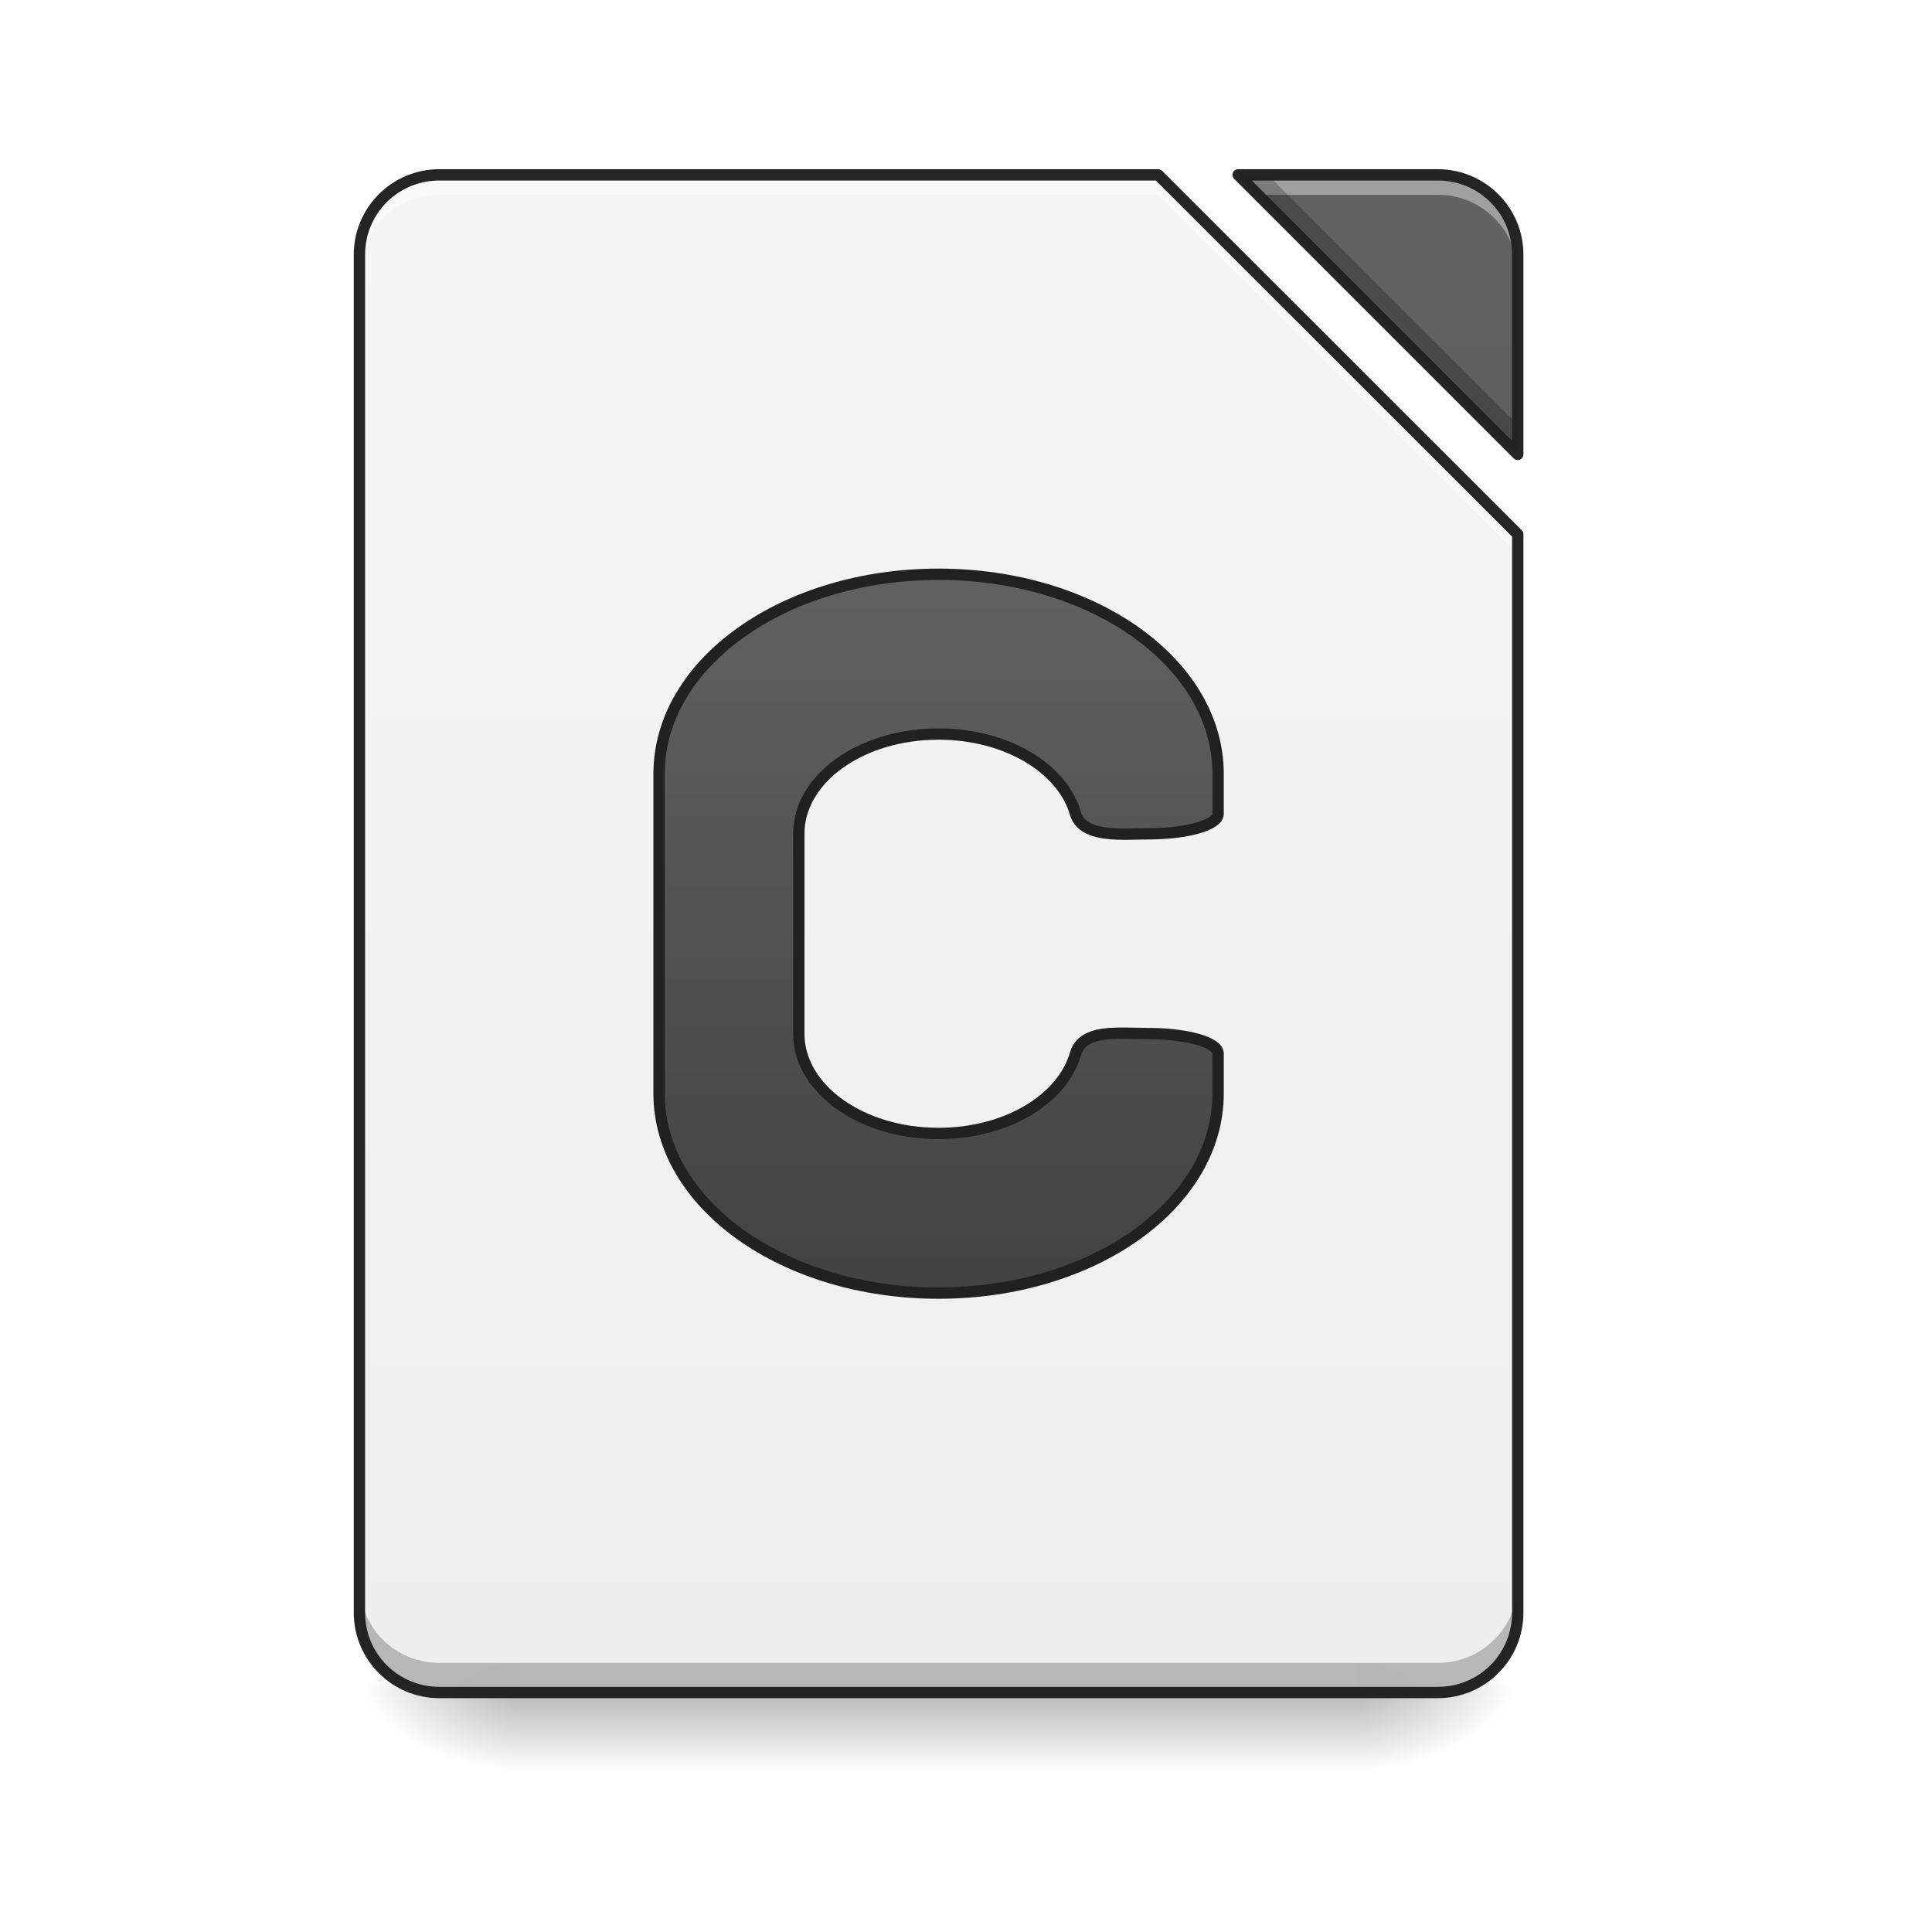
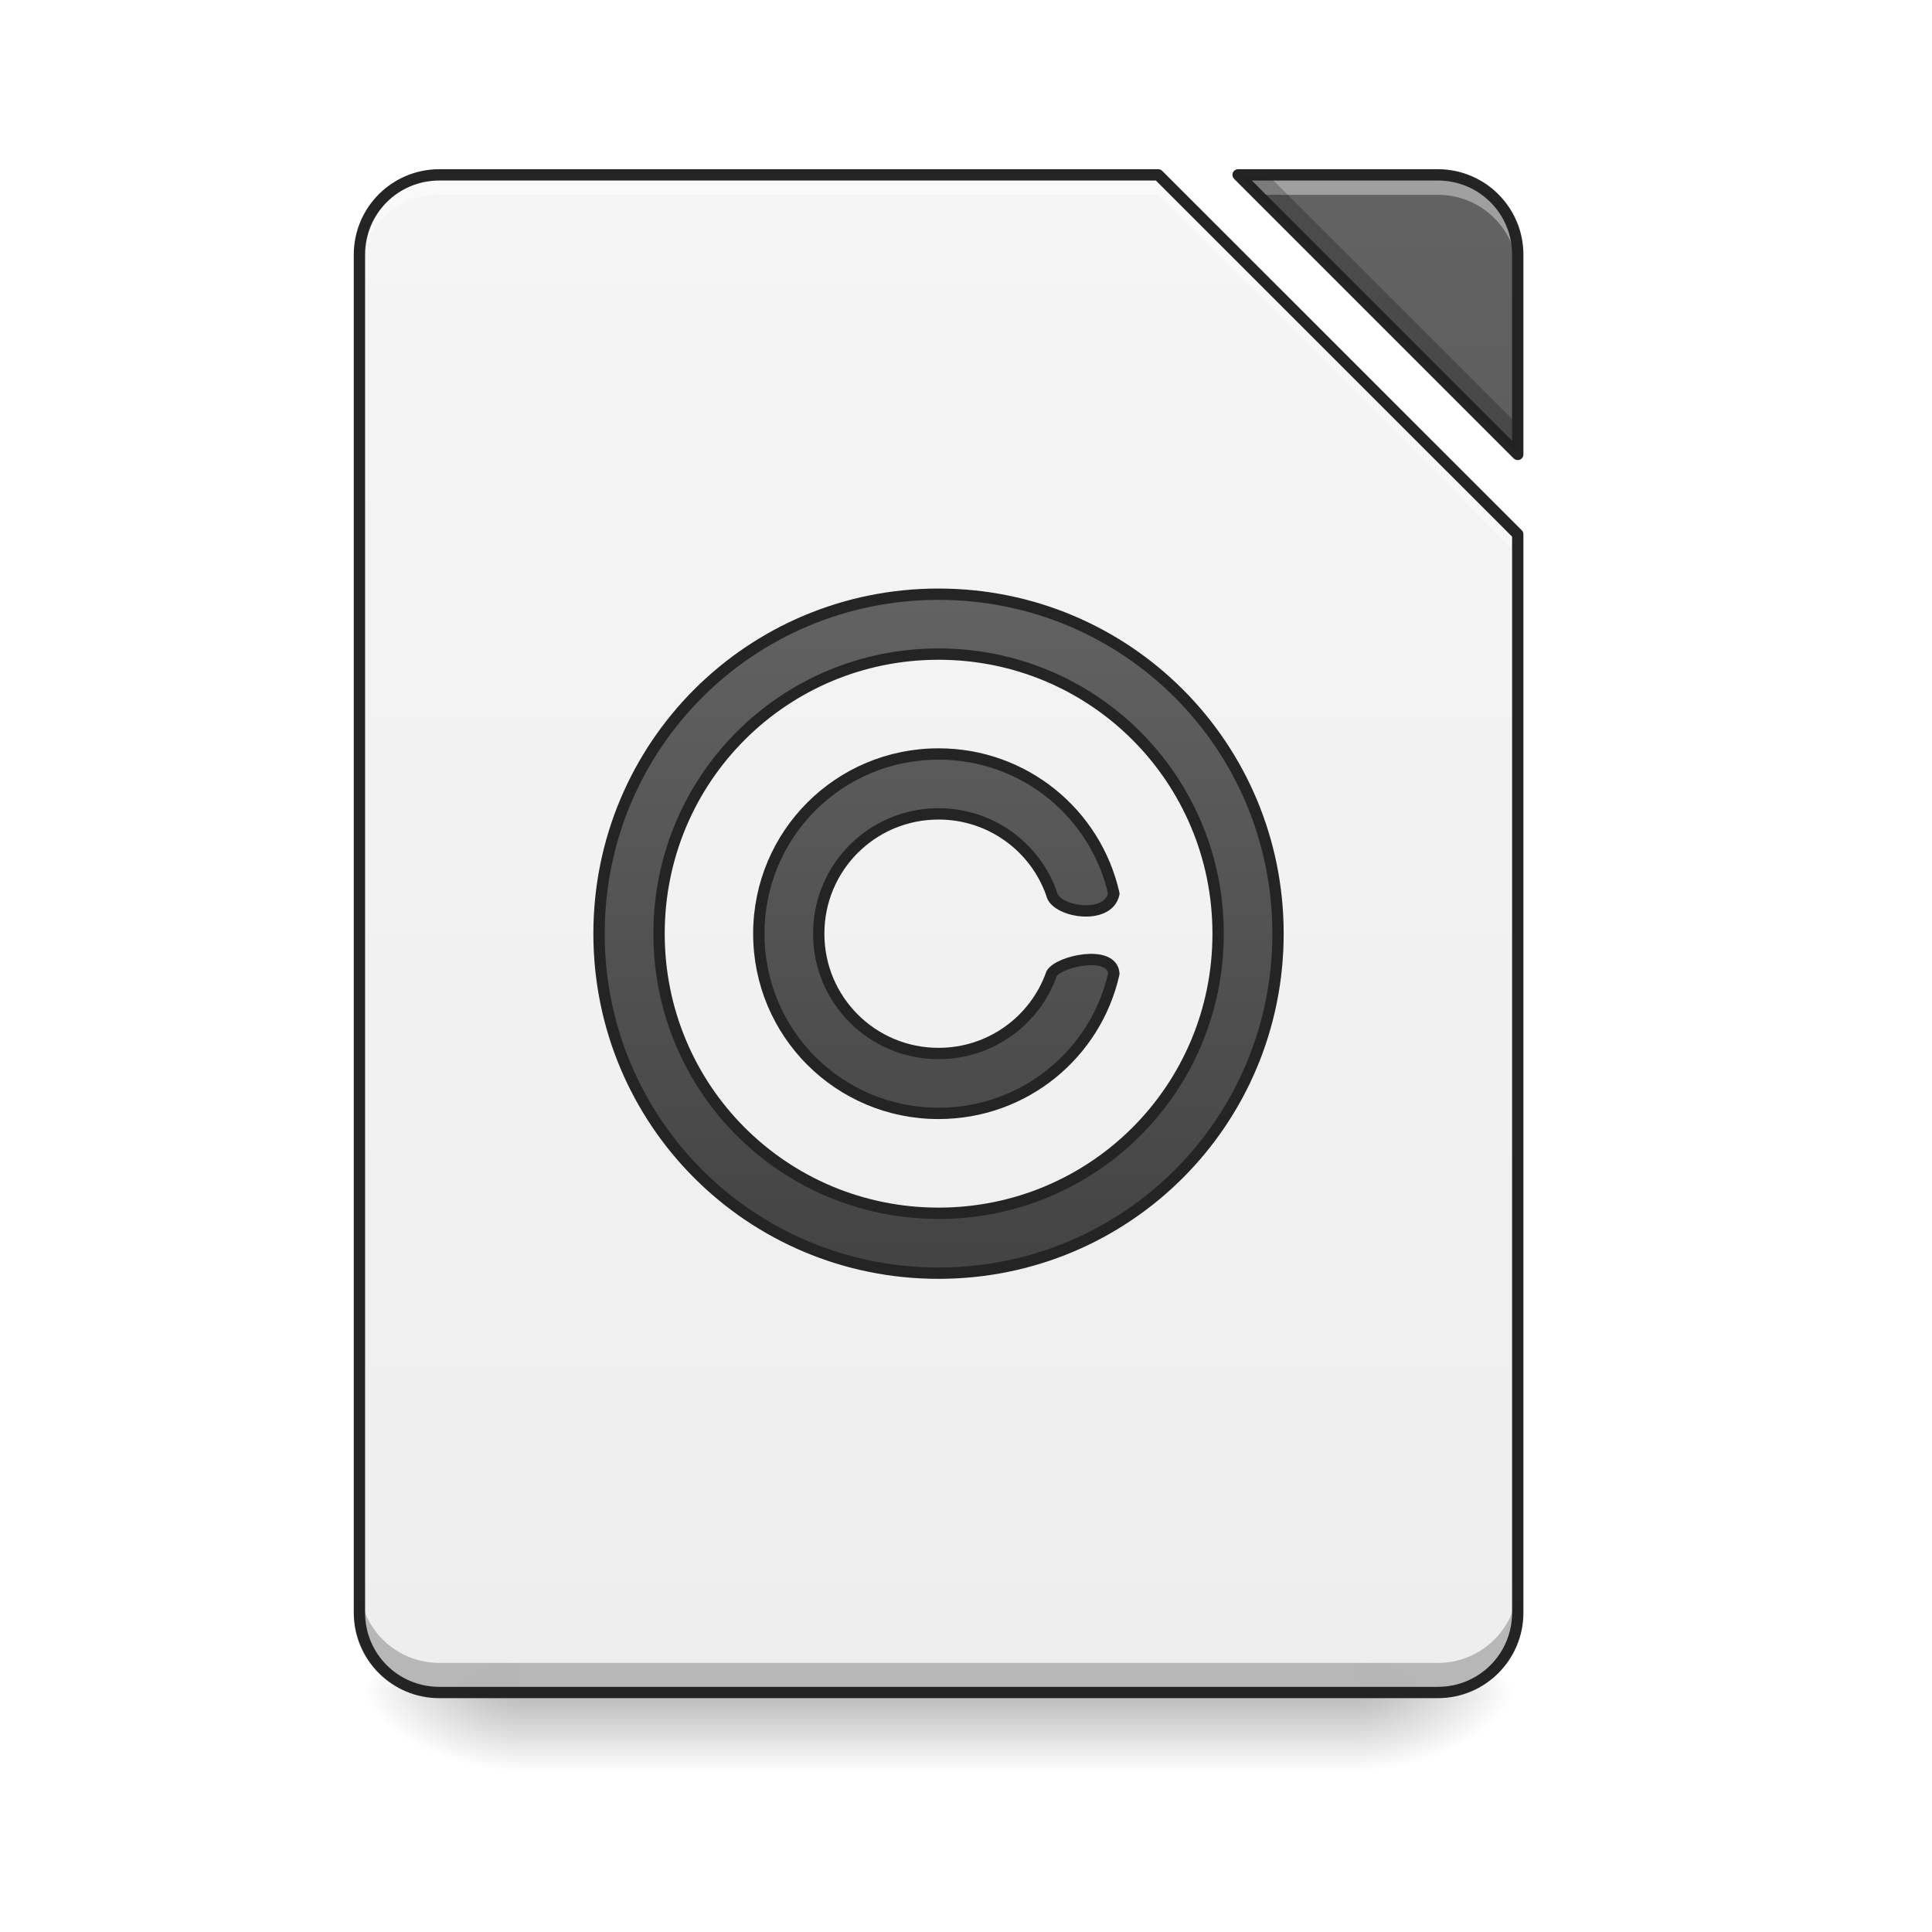
<svg xmlns="http://www.w3.org/2000/svg" xmlns:xlink="http://www.w3.org/1999/xlink" width="64pt" height="64pt" viewBox="0 0 64 64" version="1.1">
  <defs>
    <linearGradient id="linear0" gradientUnits="userSpaceOnUse" x1="254" y1="233.5" x2="254" y2="254.667" gradientTransform="matrix(0.125012,0,0,0.125012,-0.00000763012,26.87757)">
      <stop offset="0" style="stop-color:rgb(0%,0%,0%);stop-opacity:0.275;" />
      <stop offset="1" style="stop-color:rgb(0%,0%,0%);stop-opacity:0;" />
    </linearGradient>
    <radialGradient id="radial0" gradientUnits="userSpaceOnUse" cx="450.909" cy="189.579" fx="450.909" fy="189.579" r="21.167" gradientTransform="matrix(0.000000348341,-0.156265,-0.281277,-0.000000203077,97.64609,127.1907)">
      <stop offset="0" style="stop-color:rgb(0%,0%,0%);stop-opacity:0.314;" />
      <stop offset="0.222" style="stop-color:rgb(0%,0%,0%);stop-opacity:0.275;" />
      <stop offset="1" style="stop-color:rgb(0%,0%,0%);stop-opacity:0;" />
    </radialGradient>
    <radialGradient id="radial1" gradientUnits="userSpaceOnUse" cx="450.909" cy="189.579" fx="450.909" fy="189.579" r="21.167" gradientTransform="matrix(-0.000000348341,0.156265,0.281277,0.000000203077,-35.46307,-15.05496)">
      <stop offset="0" style="stop-color:rgb(0%,0%,0%);stop-opacity:0.314;" />
      <stop offset="0.222" style="stop-color:rgb(0%,0%,0%);stop-opacity:0.275;" />
      <stop offset="1" style="stop-color:rgb(0%,0%,0%);stop-opacity:0;" />
    </radialGradient>
    <radialGradient id="radial2" gradientUnits="userSpaceOnUse" cx="450.909" cy="189.579" fx="450.909" fy="189.579" r="21.167" gradientTransform="matrix(-0.000000348341,-0.156265,0.281277,-0.000000203077,-35.46307,127.1907)">
      <stop offset="0" style="stop-color:rgb(0%,0%,0%);stop-opacity:0.314;" />
      <stop offset="0.222" style="stop-color:rgb(0%,0%,0%);stop-opacity:0.275;" />
      <stop offset="1" style="stop-color:rgb(0%,0%,0%);stop-opacity:0;" />
    </radialGradient>
    <radialGradient id="radial3" gradientUnits="userSpaceOnUse" cx="450.909" cy="189.579" fx="450.909" fy="189.579" r="21.167" gradientTransform="matrix(0.000000348341,0.156265,-0.281277,0.000000203077,97.64609,-15.05496)">
      <stop offset="0" style="stop-color:rgb(0%,0%,0%);stop-opacity:0.314;" />
      <stop offset="0.222" style="stop-color:rgb(0%,0%,0%);stop-opacity:0.275;" />
      <stop offset="1" style="stop-color:rgb(0%,0%,0%);stop-opacity:0;" />
    </radialGradient>
    <filter id="alpha" filterUnits="objectBoundingBox" x="0%" y="0%" width="100%" height="100%">
      <feColorMatrix type="matrix" in="SourceGraphic" values="0 0 0 0 1 0 0 0 0 1 0 0 0 0 1 0 0 0 1 0" />
    </filter>
    <mask id="mask0">
      <g filter="url(#alpha)">
        <rect x="0" y="0" width="64" height="64" style="fill:rgb(0%,0%,0%);fill-opacity:0.988;stroke:none;" />
      </g>
    </mask>
    <linearGradient id="linear1" gradientUnits="userSpaceOnUse" x1="940" y1="1695.118" x2="940" y2="175.118" gradientTransform="matrix(0.0330761,0,0,0.0330761,0,0)">
      <stop offset="0" style="stop-color:rgb(93.333%,93.333%,93.333%);stop-opacity:1;" />
      <stop offset="1" style="stop-color:rgb(96.078%,96.078%,96.078%);stop-opacity:1;" />
    </linearGradient>
    <clipPath id="clip1">
      <rect x="0" y="0" width="64" height="64" />
    </clipPath>
    <g id="surface5" clip-path="url(#clip1)">
      <path style=" stroke:none;fill-rule:nonzero;fill:url(#linear1);" d="M 14.555 5.793 C 13.086 5.793 11.906 6.973 11.906 8.438 L 11.906 53.422 C 11.906 54.887 13.086 56.066 14.555 56.066 L 47.629 56.066 C 49.094 56.066 50.277 54.887 50.277 53.422 L 50.277 17.699 L 38.367 5.793 Z M 41.016 5.793 L 50.277 15.055 L 50.277 8.438 C 50.277 6.973 49.094 5.793 47.629 5.793 Z M 41.016 5.793 " />
    </g>
    <mask id="mask1">
      <g filter="url(#alpha)">
        <rect x="0" y="0" width="64" height="64" style="fill:rgb(0%,0%,0%);fill-opacity:0.988;stroke:none;" />
      </g>
    </mask>
    <linearGradient id="linear2" gradientUnits="userSpaceOnUse" x1="940" y1="1695.118" x2="940" y2="175.118" gradientTransform="matrix(0.0330761,0,0,0.0330761,0,0)">
      <stop offset="0" style="stop-color:rgb(25.882%,25.882%,25.882%);stop-opacity:1;" />
      <stop offset="1" style="stop-color:rgb(38.039%,38.039%,38.039%);stop-opacity:1;" />
    </linearGradient>
    <clipPath id="clip2">
      <rect x="0" y="0" width="64" height="64" />
    </clipPath>
    <g id="surface8" clip-path="url(#clip2)">
      <path style=" stroke:none;fill-rule:nonzero;fill:url(#linear2);" d="M 41.016 5.793 L 50.277 15.055 L 50.277 8.438 C 50.277 6.973 49.094 5.793 47.629 5.793 Z M 41.016 5.793 " />
    </g>
    <mask id="mask2">
      <g filter="url(#alpha)">
        <rect x="0" y="0" width="64" height="64" style="fill:rgb(0%,0%,0%);fill-opacity:0.988;stroke:none;" />
      </g>
    </mask>
    <clipPath id="clip3">
      <rect x="0" y="0" width="64" height="64" />
    </clipPath>
    <g id="surface11" clip-path="url(#clip3)">
      <path style=" stroke:none;fill-rule:nonzero;fill:rgb(100%,100%,100%);fill-opacity:0.392;" d="M 14.555 5.793 C 13.086 5.793 11.906 6.973 11.906 8.438 L 11.906 9.102 C 11.906 7.633 13.086 6.453 14.555 6.453 L 38.367 6.453 L 50.277 18.359 L 50.277 17.699 L 38.367 5.793 Z M 41.016 5.793 L 41.676 6.453 L 47.629 6.453 C 49.094 6.453 50.277 7.633 50.277 9.102 L 50.277 8.438 C 50.277 6.973 49.094 5.793 47.629 5.793 Z M 41.016 5.793 " />
    </g>
    <mask id="mask3">
      <g filter="url(#alpha)">
        <rect x="0" y="0" width="64" height="64" style="fill:rgb(0%,0%,0%);fill-opacity:0.988;stroke:none;" />
      </g>
    </mask>
    <clipPath id="clip4">
      <rect x="0" y="0" width="64" height="64" />
    </clipPath>
    <g id="surface14" clip-path="url(#clip4)">
      <path style=" stroke:none;fill-rule:nonzero;fill:rgb(0%,0%,0%);fill-opacity:0.235;" d="M 41.016 5.793 L 50.277 15.055 L 50.277 14.07 L 41.996 5.793 Z M 11.906 52.441 L 11.906 53.422 C 11.906 54.887 13.086 56.066 14.555 56.066 L 47.629 56.066 C 49.094 56.066 50.277 54.887 50.277 53.422 L 50.277 52.441 C 50.277 53.906 49.094 55.086 47.629 55.086 L 14.555 55.086 C 13.086 55.086 11.906 53.906 11.906 52.441 Z M 11.906 52.441 " />
    </g>
    <mask id="mask4">
      <g filter="url(#alpha)">
        <rect x="0" y="0" width="64" height="64" style="fill:rgb(0%,0%,0%);fill-opacity:0.988;stroke:none;" />
      </g>
    </mask>
    <clipPath id="clip5">
      <rect x="0" y="0" width="64" height="64" />
    </clipPath>
    <g id="surface17" clip-path="url(#clip5)">
      <path style=" stroke:none;fill-rule:nonzero;fill:rgb(12.941%,12.941%,12.941%);fill-opacity:1;" d="M 14.555 5.605 C 12.988 5.605 11.719 6.871 11.719 8.438 L 11.719 53.422 C 11.719 54.988 12.988 56.254 14.555 56.254 L 47.629 56.254 C 49.195 56.254 50.465 54.988 50.465 53.422 L 50.465 17.699 C 50.465 17.648 50.445 17.602 50.41 17.566 L 38.5 5.66 C 38.465 5.625 38.418 5.605 38.367 5.605 Z M 41.016 5.605 C 40.938 5.605 40.871 5.648 40.84 5.719 C 40.812 5.789 40.828 5.871 40.883 5.926 L 50.145 15.188 C 50.195 15.238 50.277 15.254 50.348 15.227 C 50.418 15.199 50.465 15.129 50.465 15.055 L 50.465 8.438 C 50.465 6.871 49.195 5.605 47.629 5.605 Z M 14.555 5.98 L 38.289 5.98 L 50.09 17.777 L 50.09 53.422 C 50.09 54.785 48.996 55.879 47.629 55.879 L 14.555 55.879 C 13.188 55.879 12.094 54.785 12.094 53.422 L 12.094 8.438 C 12.094 7.074 13.188 5.98 14.555 5.98 Z M 41.469 5.98 L 47.629 5.98 C 48.996 5.98 50.09 7.074 50.09 8.438 L 50.09 14.602 Z M 41.469 5.98 " />
    </g>
-     <linearGradient id="linear3" gradientUnits="userSpaceOnUse" x1="940" y1="1295.118" x2="940" y2="575.118" gradientTransform="matrix(0.264583,0,0,0.264583,0.000000333333,-214.9998)">
+     <mask id="mask5">
+       <g filter="url(#alpha)">
+         <rect x="0" y="0" width="64" height="64" style="fill:rgb(0%,0%,0%);fill-opacity:0.988;stroke:none;" />
+       </g>
+     </mask>
+     <linearGradient id="linear3" gradientUnits="userSpaceOnUse" x1="940" y1="1255.118" x2="940" y2="575.118">
      <stop offset="0" style="stop-color:rgb(25.882%,25.882%,25.882%);stop-opacity:1;" />
      <stop offset="1" style="stop-color:rgb(38.039%,38.039%,38.039%);stop-opacity:1;" />
    </linearGradient>
+     <clipPath id="clip6">
+       <rect x="0" y="0" width="64" height="64" />
+     </clipPath>
+     <g id="surface20" clip-path="url(#clip6)">
+       <path style="fill-rule:nonzero;fill:url(#linear3);stroke-width:11.339;stroke-linecap:round;stroke-linejoin:round;stroke:rgb(12.941%,12.941%,12.941%);stroke-opacity:1;stroke-miterlimit:4;" d="M 939.95 595.101 C 751.582 595.101 599.943 746.74 599.943 935.108 C 599.943 1123.475 751.582 1275.115 939.95 1275.115 C 1128.318 1275.115 1279.957 1123.475 1279.957 935.108 C 1279.957 746.74 1128.318 595.101 939.95 595.101 Z M 939.95 655.095 C 1095.132 655.095 1219.962 780.044 1219.962 935.108 C 1219.962 1090.29 1095.132 1215.12 939.95 1215.12 C 784.886 1215.12 660.055 1090.29 660.055 935.108 C 660.055 780.044 784.886 655.095 939.95 655.095 Z M 939.95 755.125 C 840.274 755.125 759.967 835.432 759.967 935.108 C 759.967 1034.783 840.274 1115.09 939.95 1115.09 C 1025.926 1115.09 1097.494 1055.45 1115.563 975.143 C 1114.028 950.933 1060.647 962.388 1053.207 975.143 C 1036.791 1021.792 992.386 1055.096 939.95 1055.096 C 873.578 1055.096 819.961 1001.597 819.961 935.108 C 819.961 868.618 873.578 815.119 939.95 815.119 C 992.386 815.119 1036.791 848.423 1053.207 895.072 C 1056.159 913.141 1109.776 922.471 1115.563 895.072 C 1097.494 814.765 1025.926 755.125 939.95 755.125 Z M 939.95 755.125 " transform="matrix(0.0330761,0,0,0.0330761,0,0)" />
+     </g>
  </defs>
  <g id="surface1">
    <path style=" stroke:none;fill-rule:nonzero;fill:url(#linear0);" d="M 17.199 56.066 L 44.984 56.066 L 44.984 58.715 L 17.199 58.715 Z M 17.199 56.066 " />
    <path style=" stroke:none;fill-rule:nonzero;fill:url(#radial0);" d="M 44.984 56.066 L 50.277 56.066 L 50.277 53.422 L 44.984 53.422 Z M 44.984 56.066 " />
    <path style=" stroke:none;fill-rule:nonzero;fill:url(#radial1);" d="M 17.199 56.066 L 11.906 56.066 L 11.906 58.715 L 17.199 58.715 Z M 17.199 56.066 " />
    <path style=" stroke:none;fill-rule:nonzero;fill:url(#radial2);" d="M 17.199 56.066 L 11.906 56.066 L 11.906 53.422 L 17.199 53.422 Z M 17.199 56.066 " />
    <path style=" stroke:none;fill-rule:nonzero;fill:url(#radial3);" d="M 44.984 56.066 L 50.277 56.066 L 50.277 58.715 L 44.984 58.715 Z M 44.984 56.066 " />
    <use xlink:href="#surface5" mask="url(#mask0)" />
    <use xlink:href="#surface8" mask="url(#mask1)" />
    <use xlink:href="#surface11" mask="url(#mask2)" />
    <use xlink:href="#surface14" mask="url(#mask3)" />
    <use xlink:href="#surface17" mask="url(#mask4)" />
-     <path style="fill-rule:nonzero;fill:url(#linear3);stroke-width:3;stroke-linecap:round;stroke-linejoin:miter;stroke:rgb(12.941%,12.941%,12.941%);stroke-opacity:1;stroke-miterlimit:4;" d="M 248.695 -62.827 C 207.668 -62.827 174.64 -39.236 174.64 -9.926 L 174.64 74.754 C 174.64 104.063 207.668 127.655 248.695 127.655 C 289.754 127.655 322.782 104.063 322.782 74.754 L 322.782 64.161 C 322.782 61.224 314.532 58.88 304.283 58.88 C 296.347 58.88 287.066 57.568 285.004 64.161 C 281.598 76.285 266.693 85.346 248.695 85.346 C 228.197 85.346 211.667 73.535 211.667 58.88 L 211.667 5.948 C 211.667 -8.707 228.197 -20.487 248.695 -20.487 C 266.693 -20.487 281.598 -11.426 285.004 0.667 C 287.066 7.291 298.128 5.916 304.283 5.948 C 314.532 5.948 322.782 3.604 322.782 0.667 L 322.782 -9.926 C 322.782 -39.236 289.754 -62.827 248.695 -62.827 Z M 248.695 -62.827 " transform="matrix(0.125012,0,0,0.125012,0,26.87757)" />
+     <use xlink:href="#surface20" mask="url(#mask5)" />
  </g>
</svg>
